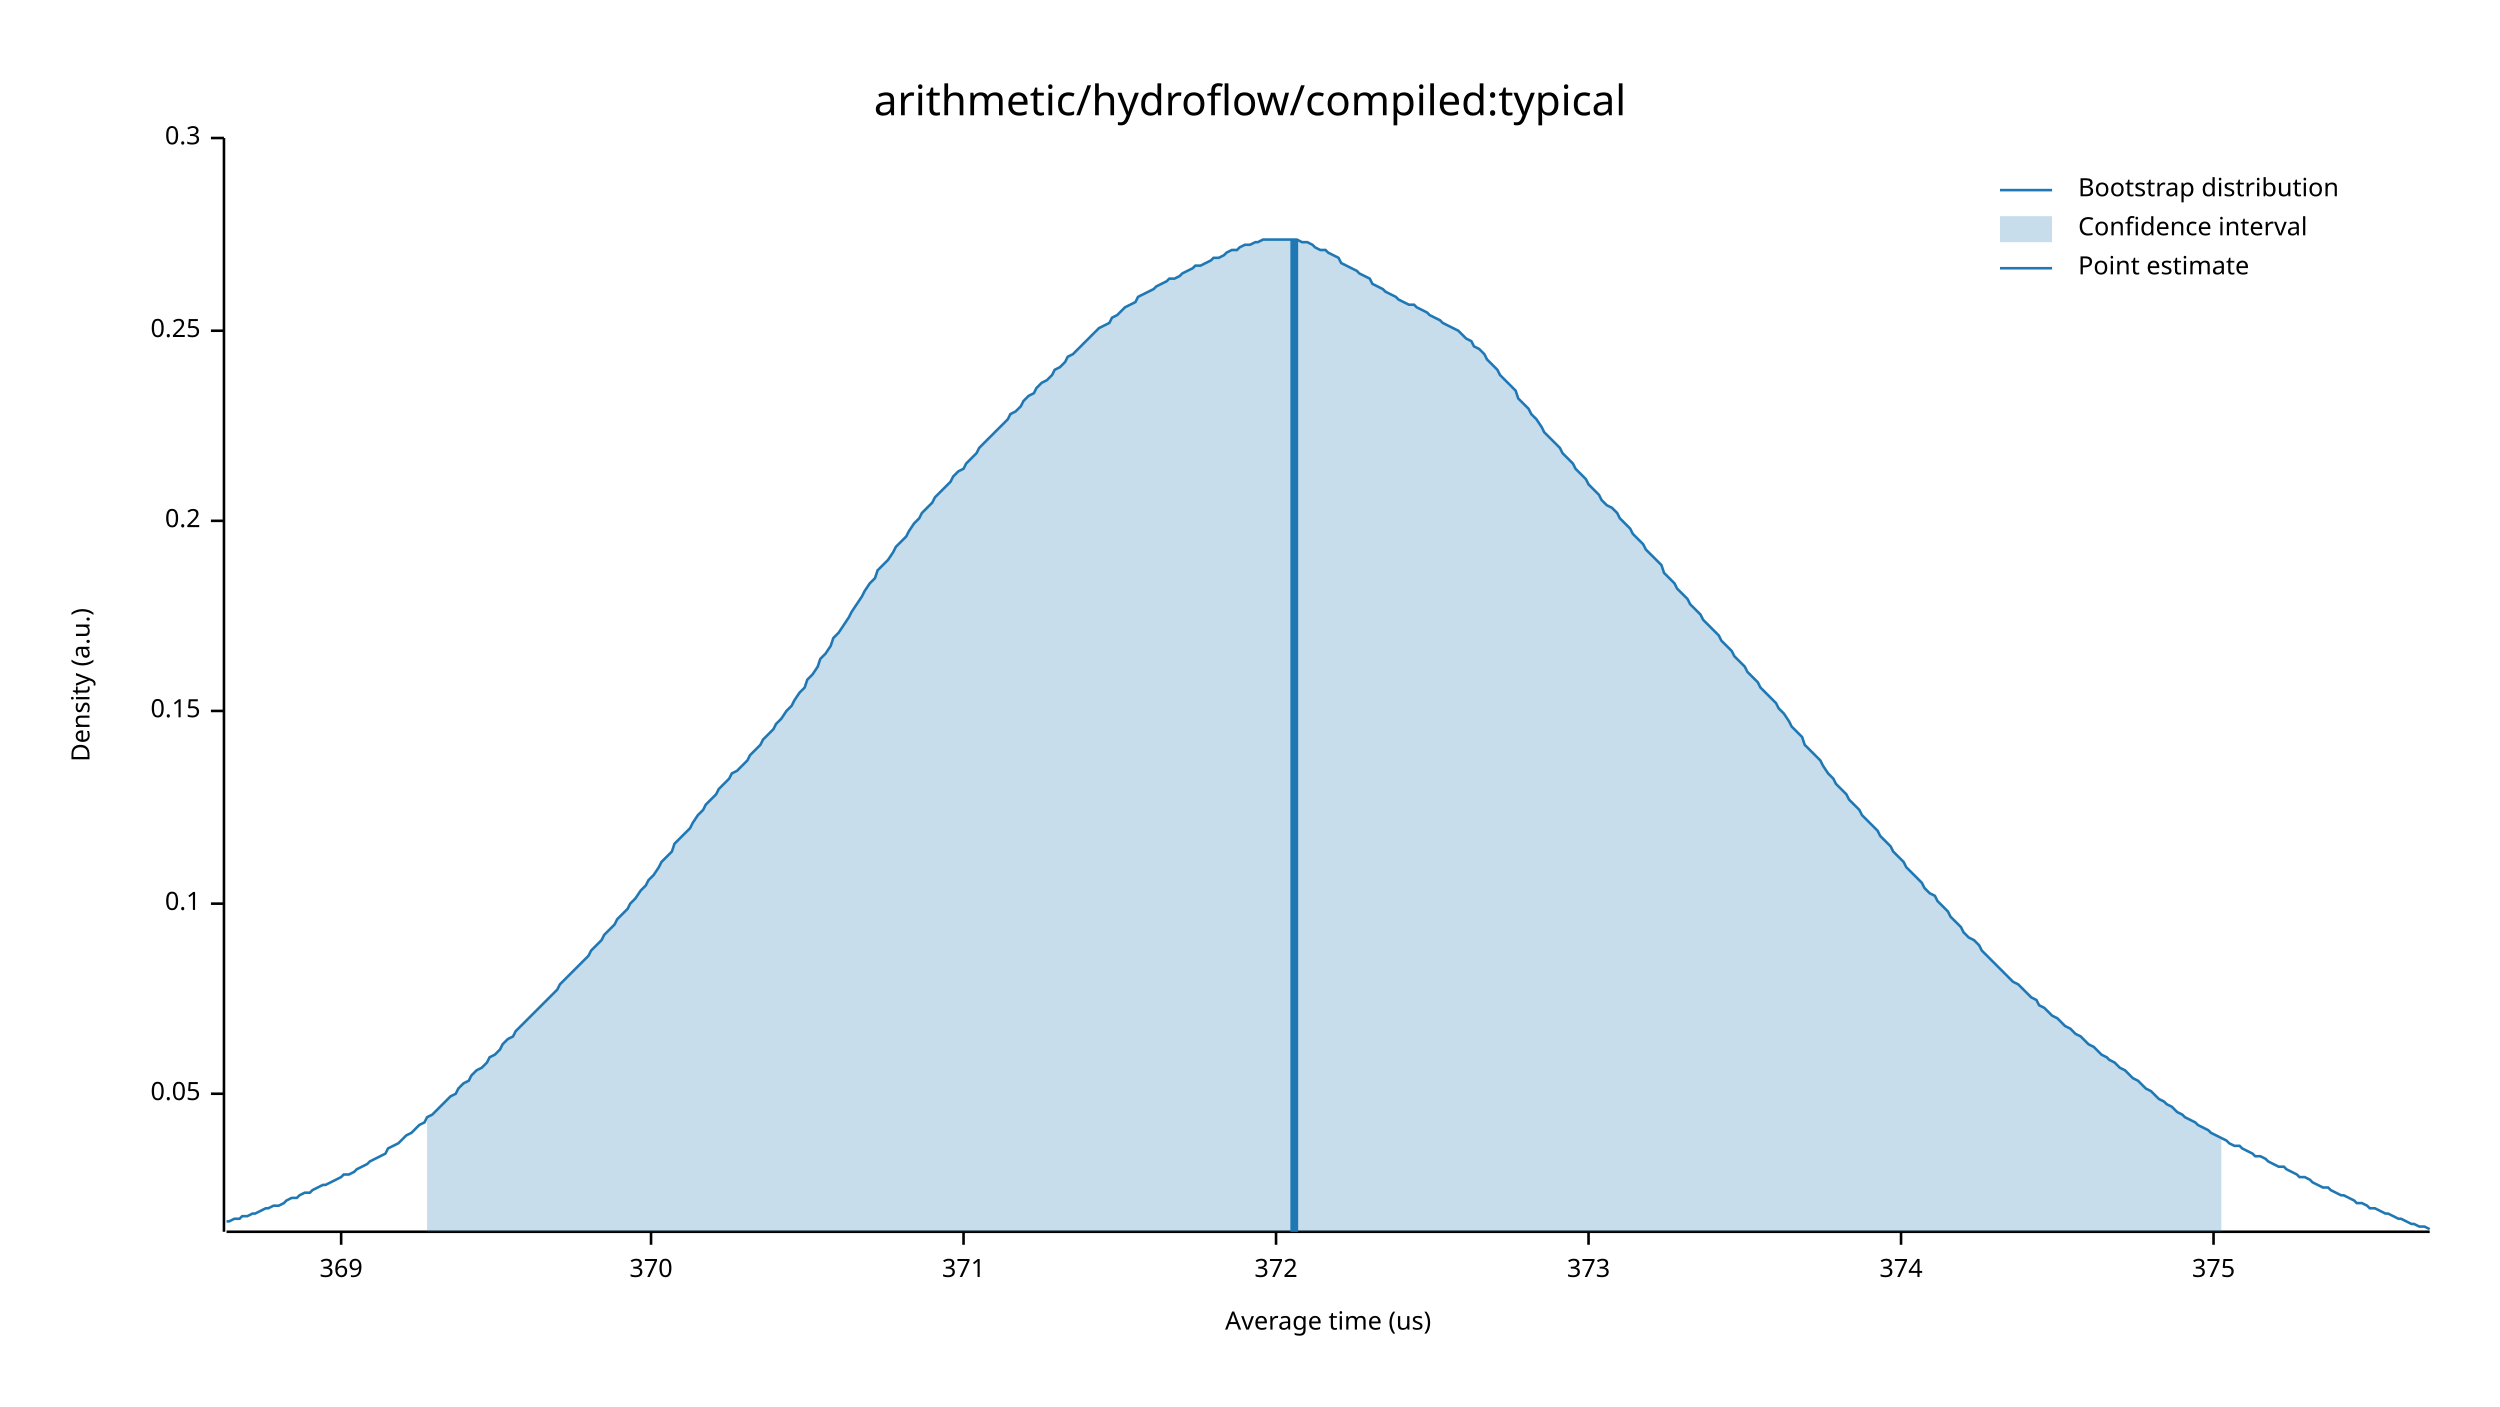
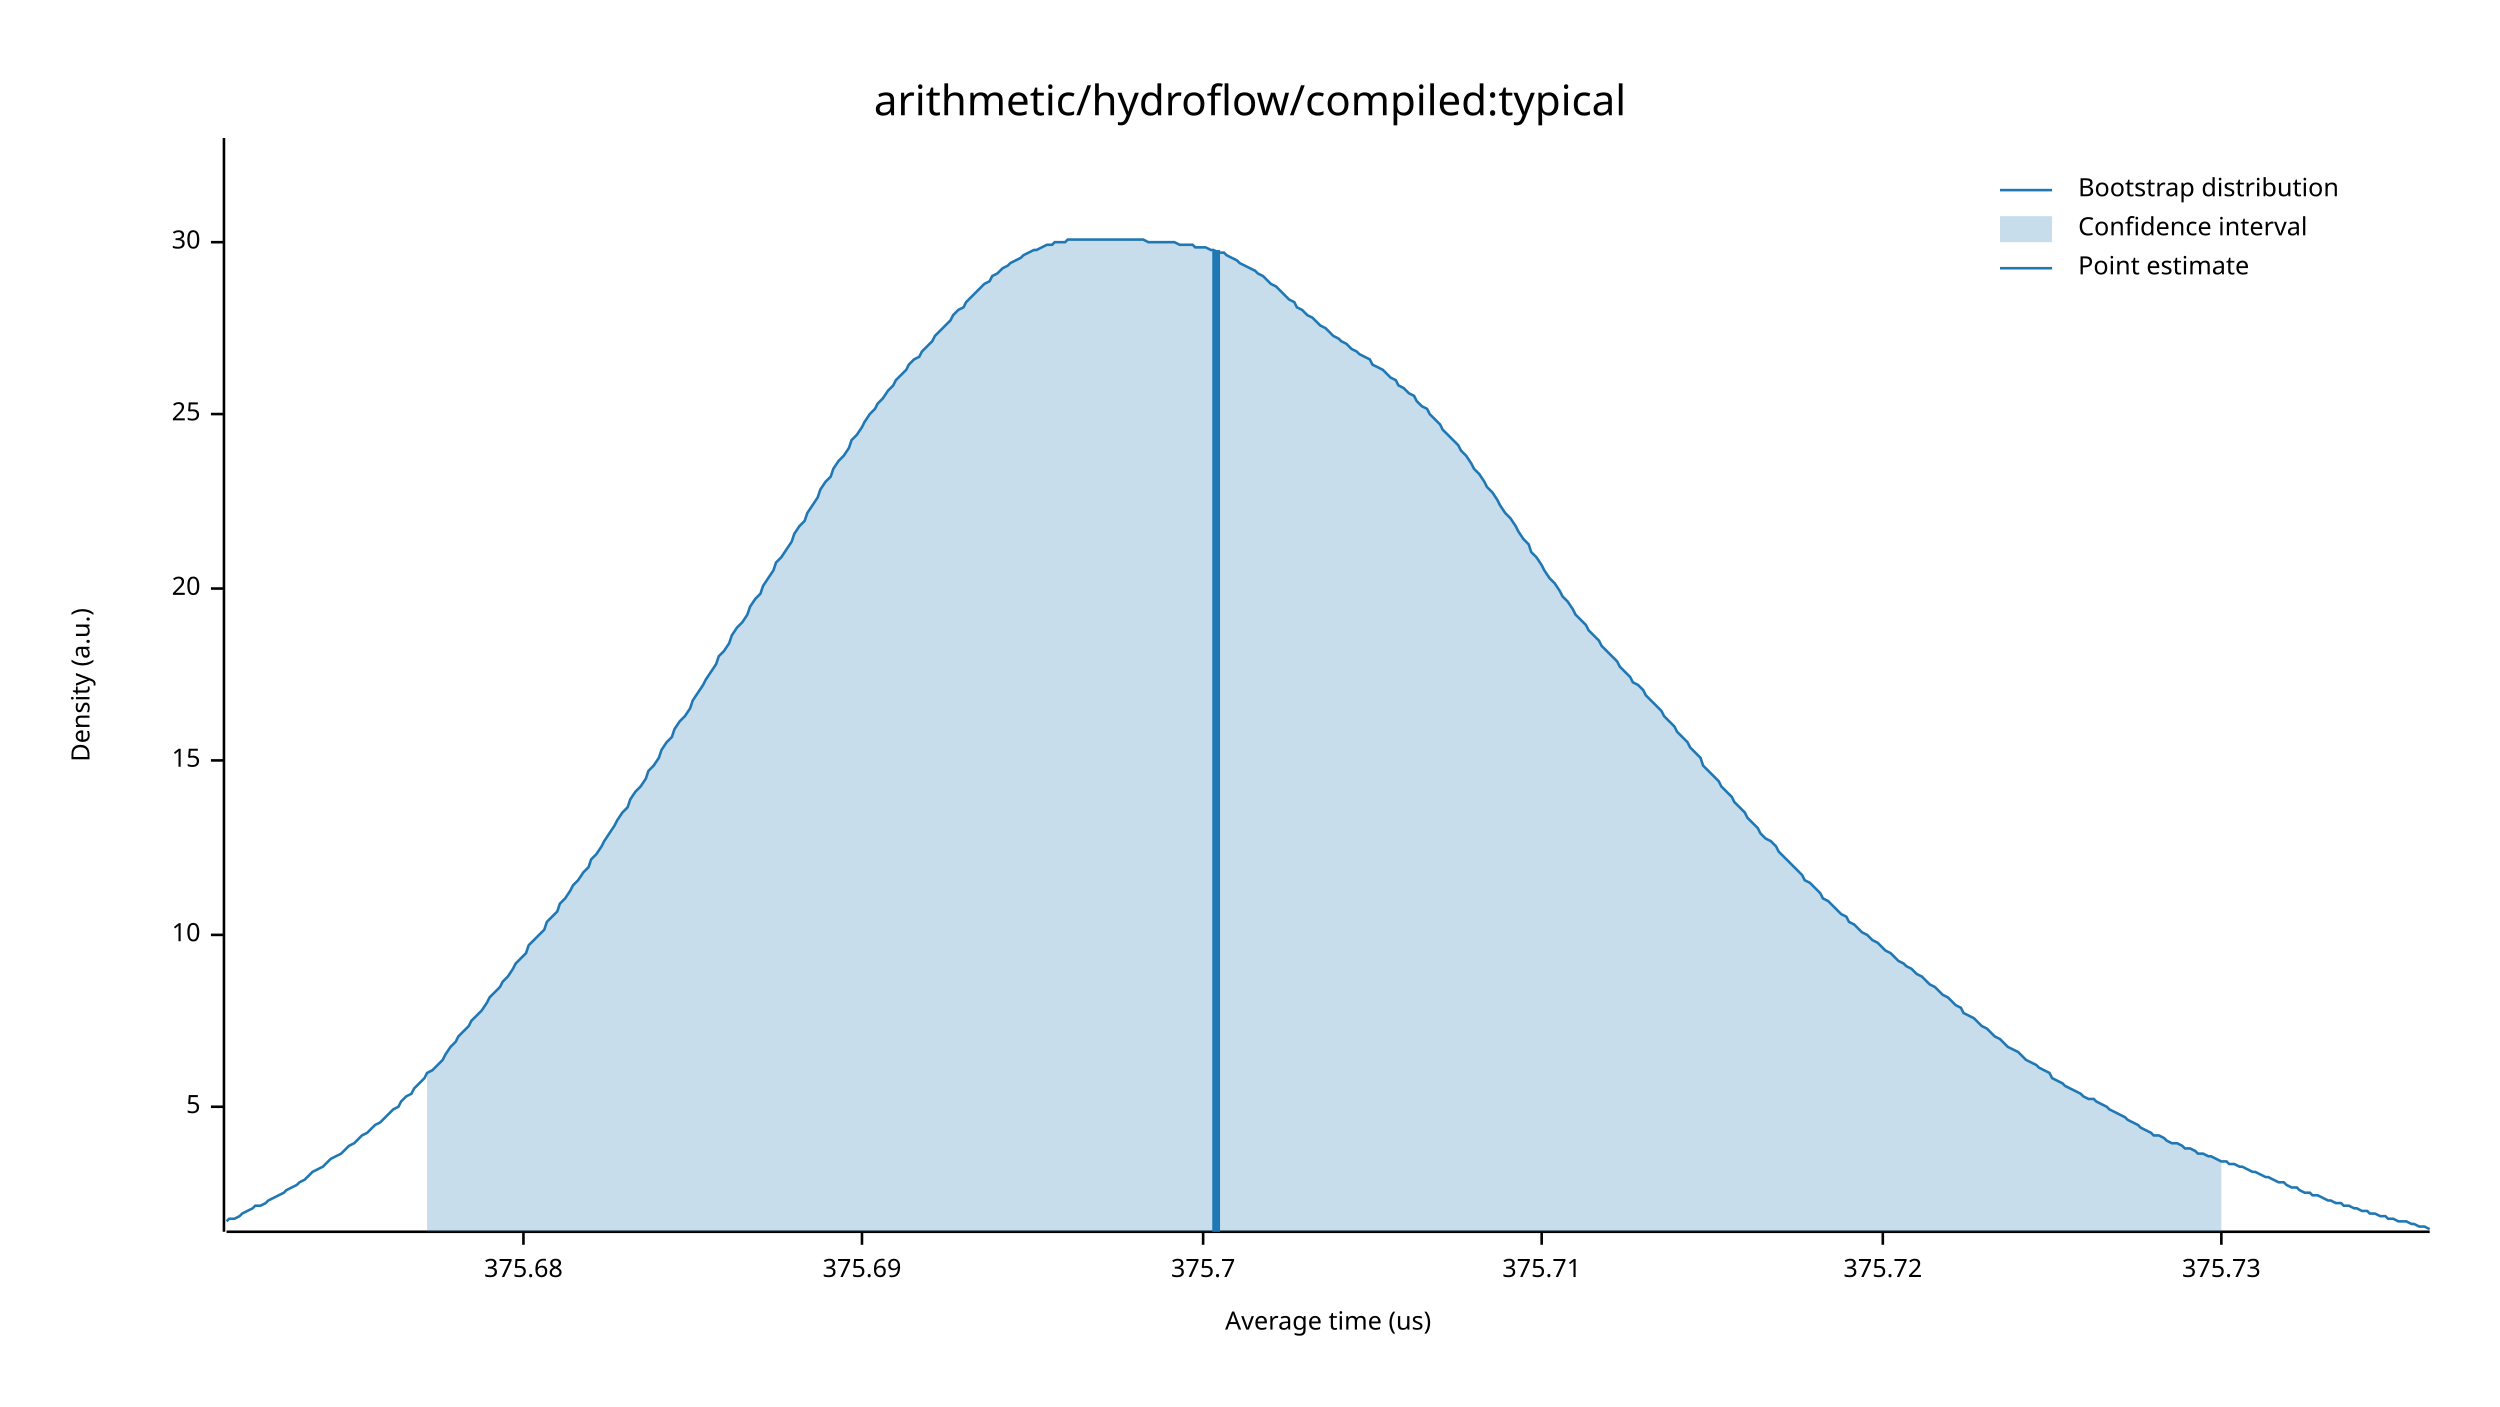
<svg xmlns="http://www.w3.org/2000/svg" width="960" height="540" viewBox="0 0 960 540">
  <text x="480" y="32" dy="0.76em" text-anchor="middle" font-family="sans-serif" font-size="16.129" opacity="1" fill="#000000">
arithmetic/hydroflow/compiled:typical
</text>
  <text x="27" y="263" dy="0.76em" text-anchor="middle" font-family="sans-serif" font-size="9.677" opacity="1" fill="#000000" transform="rotate(270, 27, 263)">
Density (a.u.)
</text>
  <text x="510" y="513" dy="-0.5ex" text-anchor="middle" font-family="sans-serif" font-size="9.677" opacity="1" fill="#000000">
Average time (us)
</text>
  <polyline fill="none" opacity="1" stroke="#000000" stroke-width="1" points="86,53 86,473 " />
-   <text x="77" y="420" dy="0.5ex" text-anchor="end" font-family="sans-serif" font-size="9.677" opacity="1" fill="#000000">
- 0.05
+   <text x="77" y="425" dy="0.5ex" text-anchor="end" font-family="sans-serif" font-size="9.677" opacity="1" fill="#000000">
+ 5
</text>
-   <polyline fill="none" opacity="1" stroke="#000000" stroke-width="1" points="81,420 86,420 " />
-   <text x="77" y="347" dy="0.5ex" text-anchor="end" font-family="sans-serif" font-size="9.677" opacity="1" fill="#000000">
- 0.1
+   <polyline fill="none" opacity="1" stroke="#000000" stroke-width="1" points="81,425 86,425 " />
+   <text x="77" y="359" dy="0.5ex" text-anchor="end" font-family="sans-serif" font-size="9.677" opacity="1" fill="#000000">
+ 10
</text>
-   <polyline fill="none" opacity="1" stroke="#000000" stroke-width="1" points="81,347 86,347 " />
-   <text x="77" y="273" dy="0.5ex" text-anchor="end" font-family="sans-serif" font-size="9.677" opacity="1" fill="#000000">
- 0.15
+   <polyline fill="none" opacity="1" stroke="#000000" stroke-width="1" points="81,359 86,359 " />
+   <text x="77" y="292" dy="0.5ex" text-anchor="end" font-family="sans-serif" font-size="9.677" opacity="1" fill="#000000">
+ 15
</text>
-   <polyline fill="none" opacity="1" stroke="#000000" stroke-width="1" points="81,273 86,273 " />
-   <text x="77" y="200" dy="0.5ex" text-anchor="end" font-family="sans-serif" font-size="9.677" opacity="1" fill="#000000">
- 0.2
+   <polyline fill="none" opacity="1" stroke="#000000" stroke-width="1" points="81,292 86,292 " />
+   <text x="77" y="226" dy="0.5ex" text-anchor="end" font-family="sans-serif" font-size="9.677" opacity="1" fill="#000000">
+ 20
</text>
-   <polyline fill="none" opacity="1" stroke="#000000" stroke-width="1" points="81,200 86,200 " />
-   <text x="77" y="127" dy="0.5ex" text-anchor="end" font-family="sans-serif" font-size="9.677" opacity="1" fill="#000000">
- 0.25
+   <polyline fill="none" opacity="1" stroke="#000000" stroke-width="1" points="81,226 86,226 " />
+   <text x="77" y="159" dy="0.5ex" text-anchor="end" font-family="sans-serif" font-size="9.677" opacity="1" fill="#000000">
+ 25
</text>
-   <polyline fill="none" opacity="1" stroke="#000000" stroke-width="1" points="81,127 86,127 " />
-   <text x="77" y="53" dy="0.5ex" text-anchor="end" font-family="sans-serif" font-size="9.677" opacity="1" fill="#000000">
- 0.3
+   <polyline fill="none" opacity="1" stroke="#000000" stroke-width="1" points="81,159 86,159 " />
+   <text x="77" y="93" dy="0.5ex" text-anchor="end" font-family="sans-serif" font-size="9.677" opacity="1" fill="#000000">
+ 30
</text>
-   <polyline fill="none" opacity="1" stroke="#000000" stroke-width="1" points="81,53 86,53 " />
+   <polyline fill="none" opacity="1" stroke="#000000" stroke-width="1" points="81,93 86,93 " />
  <polyline fill="none" opacity="1" stroke="#000000" stroke-width="1" points="87,473 933,473 " />
-   <text x="131" y="483" dy="0.76em" text-anchor="middle" font-family="sans-serif" font-size="9.677" opacity="1" fill="#000000">
- 369
+   <text x="201" y="483" dy="0.76em" text-anchor="middle" font-family="sans-serif" font-size="9.677" opacity="1" fill="#000000">
+ 375.68
</text>
-   <polyline fill="none" opacity="1" stroke="#000000" stroke-width="1" points="131,473 131,478 " />
-   <text x="250" y="483" dy="0.76em" text-anchor="middle" font-family="sans-serif" font-size="9.677" opacity="1" fill="#000000">
- 370
+   <polyline fill="none" opacity="1" stroke="#000000" stroke-width="1" points="201,473 201,478 " />
+   <text x="331" y="483" dy="0.76em" text-anchor="middle" font-family="sans-serif" font-size="9.677" opacity="1" fill="#000000">
+ 375.69
</text>
-   <polyline fill="none" opacity="1" stroke="#000000" stroke-width="1" points="250,473 250,478 " />
-   <text x="370" y="483" dy="0.76em" text-anchor="middle" font-family="sans-serif" font-size="9.677" opacity="1" fill="#000000">
- 371
+   <polyline fill="none" opacity="1" stroke="#000000" stroke-width="1" points="331,473 331,478 " />
+   <text x="462" y="483" dy="0.76em" text-anchor="middle" font-family="sans-serif" font-size="9.677" opacity="1" fill="#000000">
+ 375.7
</text>
-   <polyline fill="none" opacity="1" stroke="#000000" stroke-width="1" points="370,473 370,478 " />
-   <text x="490" y="483" dy="0.76em" text-anchor="middle" font-family="sans-serif" font-size="9.677" opacity="1" fill="#000000">
- 372
+   <polyline fill="none" opacity="1" stroke="#000000" stroke-width="1" points="462,473 462,478 " />
+   <text x="592" y="483" dy="0.76em" text-anchor="middle" font-family="sans-serif" font-size="9.677" opacity="1" fill="#000000">
+ 375.71
</text>
-   <polyline fill="none" opacity="1" stroke="#000000" stroke-width="1" points="490,473 490,478 " />
-   <text x="610" y="483" dy="0.76em" text-anchor="middle" font-family="sans-serif" font-size="9.677" opacity="1" fill="#000000">
- 373
+   <polyline fill="none" opacity="1" stroke="#000000" stroke-width="1" points="592,473 592,478 " />
+   <text x="723" y="483" dy="0.76em" text-anchor="middle" font-family="sans-serif" font-size="9.677" opacity="1" fill="#000000">
+ 375.72
</text>
-   <polyline fill="none" opacity="1" stroke="#000000" stroke-width="1" points="610,473 610,478 " />
-   <text x="730" y="483" dy="0.76em" text-anchor="middle" font-family="sans-serif" font-size="9.677" opacity="1" fill="#000000">
- 374
+   <polyline fill="none" opacity="1" stroke="#000000" stroke-width="1" points="723,473 723,478 " />
+   <text x="853" y="483" dy="0.76em" text-anchor="middle" font-family="sans-serif" font-size="9.677" opacity="1" fill="#000000">
+ 375.73
</text>
-   <polyline fill="none" opacity="1" stroke="#000000" stroke-width="1" points="730,473 730,478 " />
-   <text x="850" y="483" dy="0.76em" text-anchor="middle" font-family="sans-serif" font-size="9.677" opacity="1" fill="#000000">
- 375
- </text>
-   <polyline fill="none" opacity="1" stroke="#000000" stroke-width="1" points="850,473 850,478 " />
-   <polyline fill="none" opacity="1" stroke="#1F78B4" stroke-width="1" points="87,469 88,469 90,468 92,468 93,467 95,467 97,466 98,466 100,465 102,464 103,464 105,463 107,463 109,462 110,461 112,460 114,460 115,459 117,458 119,458 120,457 122,456 124,455 125,455 127,454 129,453 131,452 132,451 134,451 136,450 137,449 139,448 141,447 142,446 144,445 146,444 148,443 149,441 151,440 153,439 154,438 156,436 158,435 159,434 161,432 163,431 164,429 166,428 168,426 170,424 171,423 173,421 175,420 176,418 178,416 180,415 181,413 183,411 185,410 187,408 188,406 190,405 192,403 193,401 195,399 197,398 198,396 200,394 202,392 203,391 205,389 207,387 209,385 210,384 212,382 214,380 215,378 217,376 219,374 220,373 222,371 224,369 226,367 227,365 229,363 231,361 232,359 234,357 236,355 237,353 239,351 241,349 242,347 244,345 246,342 248,340 249,338 251,336 253,333 254,331 256,329 258,327 259,324 261,322 263,320 265,318 266,316 268,313 270,311 271,309 273,307 275,305 276,303 278,301 280,299 281,297 283,296 285,294 287,292 288,290 290,288 292,286 293,284 295,282 297,280 298,278 300,276 302,273 304,271 305,269 307,266 309,264 310,261 312,259 314,256 315,253 317,251 319,248 320,245 322,243 324,240 326,237 327,235 329,232 331,229 332,227 334,224 336,222 337,219 339,217 341,215 343,212 344,210 346,208 348,206 349,204 351,201 353,199 354,197 356,195 358,193 359,191 361,189 363,187 365,185 366,183 368,181 370,180 371,178 373,176 375,174 376,172 378,170 380,168 381,167 383,165 385,163 387,161 388,159 390,158 392,156 393,154 395,152 397,151 398,149 400,147 402,146 404,144 405,142 407,141 409,139 410,137 412,136 414,134 415,133 417,131 419,129 420,128 422,126 424,125 426,124 427,122 429,121 431,119 432,118 434,117 436,116 437,114 439,113 441,112 443,111 444,110 446,109 448,108 449,107 451,107 453,106 454,105 456,104 458,103 459,102 461,102 463,101 465,100 466,99 468,99 470,98 471,97 473,96 475,96 476,95 478,94 480,94 482,93 483,93 485,92 487,92 488,92 490,92 492,92 493,92 495,92 497,92 498,92 500,93 502,93 504,94 505,95 507,96 509,96 510,97 512,98 514,99 515,101 517,102 519,103 521,104 522,105 524,106 526,107 527,109 529,110 531,111 532,112 534,113 536,114 537,115 539,116 541,117 543,117 544,118 546,119 548,120 549,121 551,122 553,123 554,124 556,125 558,126 560,127 561,128 563,130 565,131 566,133 568,134 570,136 571,138 573,140 575,142 576,144 578,146 580,148 582,150 583,153 585,155 587,157 588,159 590,161 592,164 593,166 595,168 597,170 599,172 600,174 602,176 604,178 605,180 607,182 609,184 610,186 612,188 614,190 615,192 617,194 619,195 621,197 622,199 624,201 626,203 627,205 629,207 631,209 632,211 634,213 636,215 638,217 639,220 641,222 643,224 644,226 646,228 648,230 649,232 651,234 653,236 654,238 656,240 658,242 660,244 661,246 663,248 665,250 666,252 668,254 670,256 671,258 673,260 675,262 676,264 678,266 680,268 682,270 683,272 685,274 687,277 688,279 690,281 692,283 693,286 695,288 697,290 699,292 700,294 702,297 704,299 705,301 707,303 709,305 710,307 712,309 714,311 715,313 717,315 719,317 721,319 722,321 724,323 726,325 727,327 729,329 731,331 732,333 734,335 736,337 738,339 739,341 741,343 743,344 744,346 746,348 748,350 749,352 751,354 753,356 754,358 756,360 758,361 760,363 761,365 763,367 765,369 766,370 768,372 770,374 771,375 773,377 775,378 777,380 778,381 780,383 782,384 783,386 785,387 787,389 788,390 790,391 792,393 793,394 795,395 797,397 799,398 800,399 802,401 804,402 805,403 807,405 809,406 810,407 812,408 814,410 816,411 817,412 819,414 821,415 822,416 824,418 826,419 827,420 829,422 831,423 832,424 834,425 836,427 838,428 839,429 841,430 843,431 844,432 846,433 848,434 849,435 851,436 853,437 855,438 856,439 858,440 860,440 861,441 863,442 865,443 866,444 868,444 870,445 871,446 873,447 875,448 877,448 878,449 880,450 882,451 883,452 885,452 887,453 888,454 890,455 892,456 894,456 895,457 897,458 899,459 900,459 902,460 904,461 905,462 907,462 909,463 910,464 912,464 914,465 916,466 917,466 919,467 921,468 922,468 924,469 926,470 927,470 929,471 931,471 933,472 " />
-   <polygon opacity="0.25" fill="#1F78B4" points="164,429 166,428 168,426 170,424 171,423 173,421 175,420 176,418 178,416 180,415 181,413 183,411 185,410 187,408 188,406 190,405 192,403 193,401 195,399 197,398 198,396 200,394 202,392 203,391 205,389 207,387 209,385 210,384 212,382 214,380 215,378 217,376 219,374 220,373 222,371 224,369 226,367 227,365 229,363 231,361 232,359 234,357 236,355 237,353 239,351 241,349 242,347 244,345 246,342 248,340 249,338 251,336 253,333 254,331 256,329 258,327 259,324 261,322 263,320 265,318 266,316 268,313 270,311 271,309 273,307 275,305 276,303 278,301 280,299 281,297 283,296 285,294 287,292 288,290 290,288 292,286 293,284 295,282 297,280 298,278 300,276 302,273 304,271 305,269 307,266 309,264 310,261 312,259 314,256 315,253 317,251 319,248 320,245 322,243 324,240 326,237 327,235 329,232 331,229 332,227 334,224 336,222 337,219 339,217 341,215 343,212 344,210 346,208 348,206 349,204 351,201 353,199 354,197 356,195 358,193 359,191 361,189 363,187 365,185 366,183 368,181 370,180 371,178 373,176 375,174 376,172 378,170 380,168 381,167 383,165 385,163 387,161 388,159 390,158 392,156 393,154 395,152 397,151 398,149 400,147 402,146 404,144 405,142 407,141 409,139 410,137 412,136 414,134 415,133 417,131 419,129 420,128 422,126 424,125 426,124 427,122 429,121 431,119 432,118 434,117 436,116 437,114 439,113 441,112 443,111 444,110 446,109 448,108 449,107 451,107 453,106 454,105 456,104 458,103 459,102 461,102 463,101 465,100 466,99 468,99 470,98 471,97 473,96 475,96 476,95 478,94 480,94 482,93 483,93 485,92 487,92 488,92 490,92 492,92 493,92 495,92 497,92 498,92 500,93 502,93 504,94 505,95 507,96 509,96 510,97 512,98 514,99 515,101 517,102 519,103 521,104 522,105 524,106 526,107 527,109 529,110 531,111 532,112 534,113 536,114 537,115 539,116 541,117 543,117 544,118 546,119 548,120 549,121 551,122 553,123 554,124 556,125 558,126 560,127 561,128 563,130 565,131 566,133 568,134 570,136 571,138 573,140 575,142 576,144 578,146 580,148 582,150 583,153 585,155 587,157 588,159 590,161 592,164 593,166 595,168 597,170 599,172 600,174 602,176 604,178 605,180 607,182 609,184 610,186 612,188 614,190 615,192 617,194 619,195 621,197 622,199 624,201 626,203 627,205 629,207 631,209 632,211 634,213 636,215 638,217 639,220 641,222 643,224 644,226 646,228 648,230 649,232 651,234 653,236 654,238 656,240 658,242 660,244 661,246 663,248 665,250 666,252 668,254 670,256 671,258 673,260 675,262 676,264 678,266 680,268 682,270 683,272 685,274 687,277 688,279 690,281 692,283 693,286 695,288 697,290 699,292 700,294 702,297 704,299 705,301 707,303 709,305 710,307 712,309 714,311 715,313 717,315 719,317 721,319 722,321 724,323 726,325 727,327 729,329 731,331 732,333 734,335 736,337 738,339 739,341 741,343 743,344 744,346 746,348 748,350 749,352 751,354 753,356 754,358 756,360 758,361 760,363 761,365 763,367 765,369 766,370 768,372 770,374 771,375 773,377 775,378 777,380 778,381 780,383 782,384 783,386 785,387 787,389 788,390 790,391 792,393 793,394 795,395 797,397 799,398 800,399 802,401 804,402 805,403 807,405 809,406 810,407 812,408 814,410 816,411 817,412 819,414 821,415 822,416 824,418 826,419 827,420 829,422 831,423 832,424 834,425 836,427 838,428 839,429 841,430 843,431 844,432 846,433 848,434 849,435 851,436 853,437 853,473 164,473 " />
-   <polyline fill="none" opacity="1" stroke="#1F78B4" stroke-width="3" points="497,473 497,92 " />
+   <polyline fill="none" opacity="1" stroke="#000000" stroke-width="1" points="853,473 853,478 " />
+   <polyline fill="none" opacity="1" stroke="#1F78B4" stroke-width="1" points="87,469 88,468 90,468 92,467 93,466 95,465 97,464 98,463 100,463 102,462 103,461 105,460 107,459 109,458 110,457 112,456 114,455 115,454 117,453 119,451 120,450 122,449 124,448 125,447 127,445 129,444 131,443 132,442 134,440 136,439 137,438 139,436 141,435 142,434 144,432 146,431 148,429 149,428 151,426 153,425 154,423 156,421 158,420 159,418 161,416 163,414 164,412 166,411 168,409 170,407 171,405 173,402 175,400 176,398 178,396 180,394 181,392 183,390 185,388 187,385 188,383 190,381 192,379 193,377 195,375 197,372 198,370 200,368 202,366 203,363 205,361 207,359 209,357 210,354 212,352 214,350 215,347 217,345 219,342 220,340 222,338 224,335 226,333 227,330 229,328 231,325 232,323 234,320 236,317 237,315 239,312 241,310 242,307 244,304 246,302 248,299 249,296 251,294 253,291 254,288 256,285 258,283 259,280 261,277 263,275 265,272 266,269 268,266 270,263 271,261 273,258 275,255 276,252 278,250 280,247 281,244 283,241 285,239 287,236 288,233 290,230 292,228 293,225 295,222 297,219 298,216 300,214 302,211 304,208 305,205 307,202 309,200 310,197 312,194 314,191 315,188 317,185 319,183 320,180 322,177 324,175 326,172 327,169 329,167 331,164 332,162 334,159 336,157 337,155 339,153 341,150 343,148 344,146 346,144 348,142 349,140 351,138 353,137 354,135 356,133 358,131 359,129 361,127 363,125 365,123 366,121 368,119 370,118 371,116 373,114 375,112 376,111 378,109 380,108 381,106 383,105 385,103 387,102 388,101 390,100 392,99 393,98 395,97 397,96 398,96 400,95 402,94 404,94 405,93 407,93 409,93 410,92 412,92 414,92 415,92 417,92 419,92 420,92 422,92 424,92 426,92 427,92 429,92 431,92 432,92 434,92 436,92 437,92 439,92 441,93 443,93 444,93 446,93 448,93 449,93 451,93 453,94 454,94 456,94 458,94 459,95 461,95 463,95 465,96 466,96 468,97 470,97 471,98 473,99 475,100 476,101 478,102 480,103 482,104 483,105 485,106 487,108 488,109 490,110 492,112 493,113 495,115 497,116 498,118 500,119 502,121 504,122 505,123 507,125 509,126 510,127 512,129 514,130 515,131 517,132 519,134 521,135 522,136 524,137 526,138 527,140 529,141 531,142 532,143 534,145 536,146 537,148 539,149 541,151 543,152 544,154 546,156 548,157 549,159 551,161 553,163 554,165 556,167 558,169 560,171 561,173 563,175 565,178 566,180 568,182 570,185 571,187 573,189 575,192 576,194 578,197 580,199 582,202 583,204 585,207 587,209 588,212 590,214 592,217 593,219 595,222 597,224 599,227 600,229 602,231 604,234 605,236 607,238 609,240 610,242 612,244 614,246 615,248 617,250 619,252 621,254 622,256 624,258 626,260 627,262 629,263 631,265 632,267 634,269 636,271 638,273 639,275 641,277 643,279 644,281 646,283 648,285 649,287 651,289 653,291 654,294 656,296 658,298 660,300 661,302 663,304 665,306 666,308 668,310 670,312 671,314 673,316 675,318 676,320 678,322 680,323 682,325 683,327 685,329 687,331 688,332 690,334 692,336 693,338 695,339 697,341 699,343 700,345 702,346 704,348 705,349 707,351 709,352 710,354 712,355 714,357 715,358 717,359 719,361 721,362 722,363 724,365 726,366 727,367 729,369 731,370 732,371 734,372 736,374 738,375 739,376 741,378 743,379 744,380 746,382 748,383 749,384 751,386 753,387 754,389 756,390 758,391 760,393 761,394 763,395 765,397 766,398 768,399 770,401 771,402 773,403 775,404 777,406 778,407 780,408 782,409 783,410 785,411 787,412 788,414 790,415 792,416 793,417 795,418 797,419 799,420 800,421 802,422 804,422 805,423 807,424 809,425 810,426 812,427 814,428 816,429 817,430 819,431 821,432 822,433 824,434 826,435 827,436 829,436 831,437 832,438 834,439 836,439 838,440 839,441 841,441 843,442 844,443 846,443 848,444 849,444 851,445 853,446 855,446 856,447 858,447 860,448 861,448 863,449 865,450 866,450 868,451 870,452 871,452 873,453 875,454 877,454 878,455 880,456 882,456 883,457 885,458 887,458 888,459 890,459 892,460 894,461 895,461 897,462 899,462 900,463 902,463 904,464 905,464 907,465 909,465 910,466 912,466 914,467 916,467 917,468 919,468 921,469 922,469 924,469 926,470 927,470 929,471 931,471 933,472 " />
+   <polygon opacity="0.25" fill="#1F78B4" points="164,412 166,411 168,409 170,407 171,405 173,402 175,400 176,398 178,396 180,394 181,392 183,390 185,388 187,385 188,383 190,381 192,379 193,377 195,375 197,372 198,370 200,368 202,366 203,363 205,361 207,359 209,357 210,354 212,352 214,350 215,347 217,345 219,342 220,340 222,338 224,335 226,333 227,330 229,328 231,325 232,323 234,320 236,317 237,315 239,312 241,310 242,307 244,304 246,302 248,299 249,296 251,294 253,291 254,288 256,285 258,283 259,280 261,277 263,275 265,272 266,269 268,266 270,263 271,261 273,258 275,255 276,252 278,250 280,247 281,244 283,241 285,239 287,236 288,233 290,230 292,228 293,225 295,222 297,219 298,216 300,214 302,211 304,208 305,205 307,202 309,200 310,197 312,194 314,191 315,188 317,185 319,183 320,180 322,177 324,175 326,172 327,169 329,167 331,164 332,162 334,159 336,157 337,155 339,153 341,150 343,148 344,146 346,144 348,142 349,140 351,138 353,137 354,135 356,133 358,131 359,129 361,127 363,125 365,123 366,121 368,119 370,118 371,116 373,114 375,112 376,111 378,109 380,108 381,106 383,105 385,103 387,102 388,101 390,100 392,99 393,98 395,97 397,96 398,96 400,95 402,94 404,94 405,93 407,93 409,93 410,92 412,92 414,92 415,92 417,92 419,92 420,92 422,92 424,92 426,92 427,92 429,92 431,92 432,92 434,92 436,92 437,92 439,92 441,93 443,93 444,93 446,93 448,93 449,93 451,93 453,94 454,94 456,94 458,94 459,95 461,95 463,95 465,96 466,96 468,97 470,97 471,98 473,99 475,100 476,101 478,102 480,103 482,104 483,105 485,106 487,108 488,109 490,110 492,112 493,113 495,115 497,116 498,118 500,119 502,121 504,122 505,123 507,125 509,126 510,127 512,129 514,130 515,131 517,132 519,134 521,135 522,136 524,137 526,138 527,140 529,141 531,142 532,143 534,145 536,146 537,148 539,149 541,151 543,152 544,154 546,156 548,157 549,159 551,161 553,163 554,165 556,167 558,169 560,171 561,173 563,175 565,178 566,180 568,182 570,185 571,187 573,189 575,192 576,194 578,197 580,199 582,202 583,204 585,207 587,209 588,212 590,214 592,217 593,219 595,222 597,224 599,227 600,229 602,231 604,234 605,236 607,238 609,240 610,242 612,244 614,246 615,248 617,250 619,252 621,254 622,256 624,258 626,260 627,262 629,263 631,265 632,267 634,269 636,271 638,273 639,275 641,277 643,279 644,281 646,283 648,285 649,287 651,289 653,291 654,294 656,296 658,298 660,300 661,302 663,304 665,306 666,308 668,310 670,312 671,314 673,316 675,318 676,320 678,322 680,323 682,325 683,327 685,329 687,331 688,332 690,334 692,336 693,338 695,339 697,341 699,343 700,345 702,346 704,348 705,349 707,351 709,352 710,354 712,355 714,357 715,358 717,359 719,361 721,362 722,363 724,365 726,366 727,367 729,369 731,370 732,371 734,372 736,374 738,375 739,376 741,378 743,379 744,380 746,382 748,383 749,384 751,386 753,387 754,389 756,390 758,391 760,393 761,394 763,395 765,397 766,398 768,399 770,401 771,402 773,403 775,404 777,406 778,407 780,408 782,409 783,410 785,411 787,412 788,414 790,415 792,416 793,417 795,418 797,419 799,420 800,421 802,422 804,422 805,423 807,424 809,425 810,426 812,427 814,428 816,429 817,430 819,431 821,432 822,433 824,434 826,435 827,436 829,436 831,437 832,438 834,439 836,439 838,440 839,441 841,441 843,442 844,443 846,443 848,444 849,444 851,445 853,446 853,473 164,473 " />
+   <polyline fill="none" opacity="1" stroke="#1F78B4" stroke-width="3" points="467,473 467,96 " />
  <text x="798" y="68" dy="0.76em" text-anchor="start" font-family="sans-serif" font-size="9.677" opacity="1" fill="#000000">
Bootstrap distribution
</text>
  <text x="798" y="83" dy="0.76em" text-anchor="start" font-family="sans-serif" font-size="9.677" opacity="1" fill="#000000">
Confidence interval
</text>
  <text x="798" y="98" dy="0.76em" text-anchor="start" font-family="sans-serif" font-size="9.677" opacity="1" fill="#000000">
Point estimate
</text>
  <polyline fill="none" opacity="1" stroke="#1F78B4" stroke-width="1" points="768,73 788,73 " />
  <rect x="768" y="83" width="20" height="10" opacity="0.25" fill="#1F78B4" stroke="none" />
  <polyline fill="none" opacity="1" stroke="#1F78B4" stroke-width="1" points="768,103 788,103 " />
</svg>
